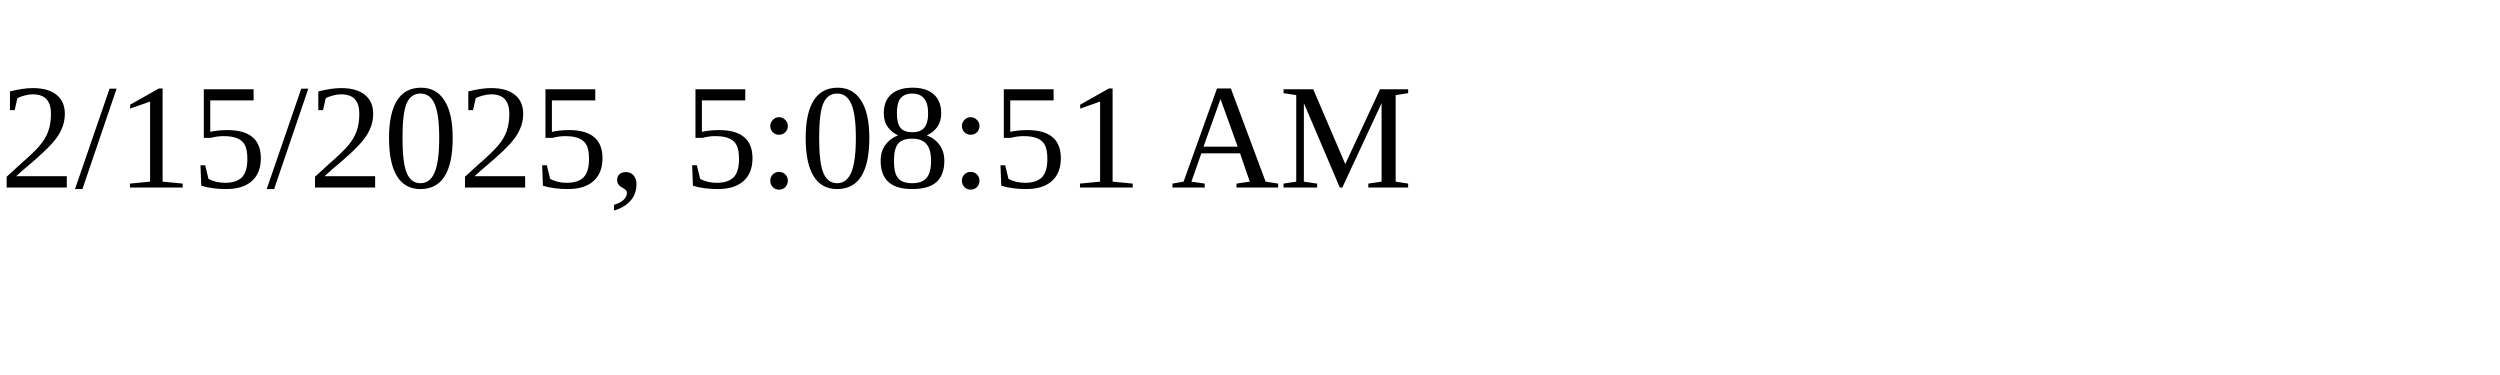
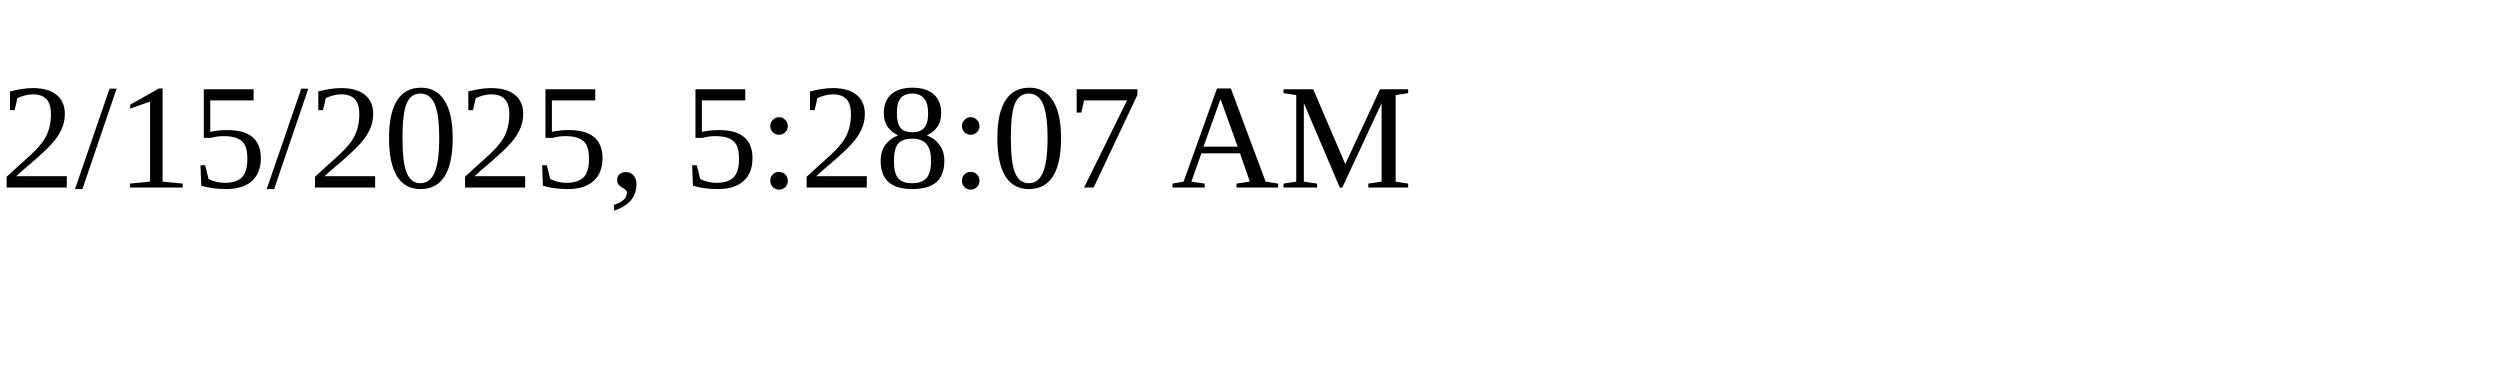
<svg xmlns="http://www.w3.org/2000/svg" height="30" width="200">
-   <text x="0" y="15">2/15/2025, 5:08:51 AM</text>
+   <text x="0" y="15">2/15/2025, 5:28:07 AM</text>
</svg>
